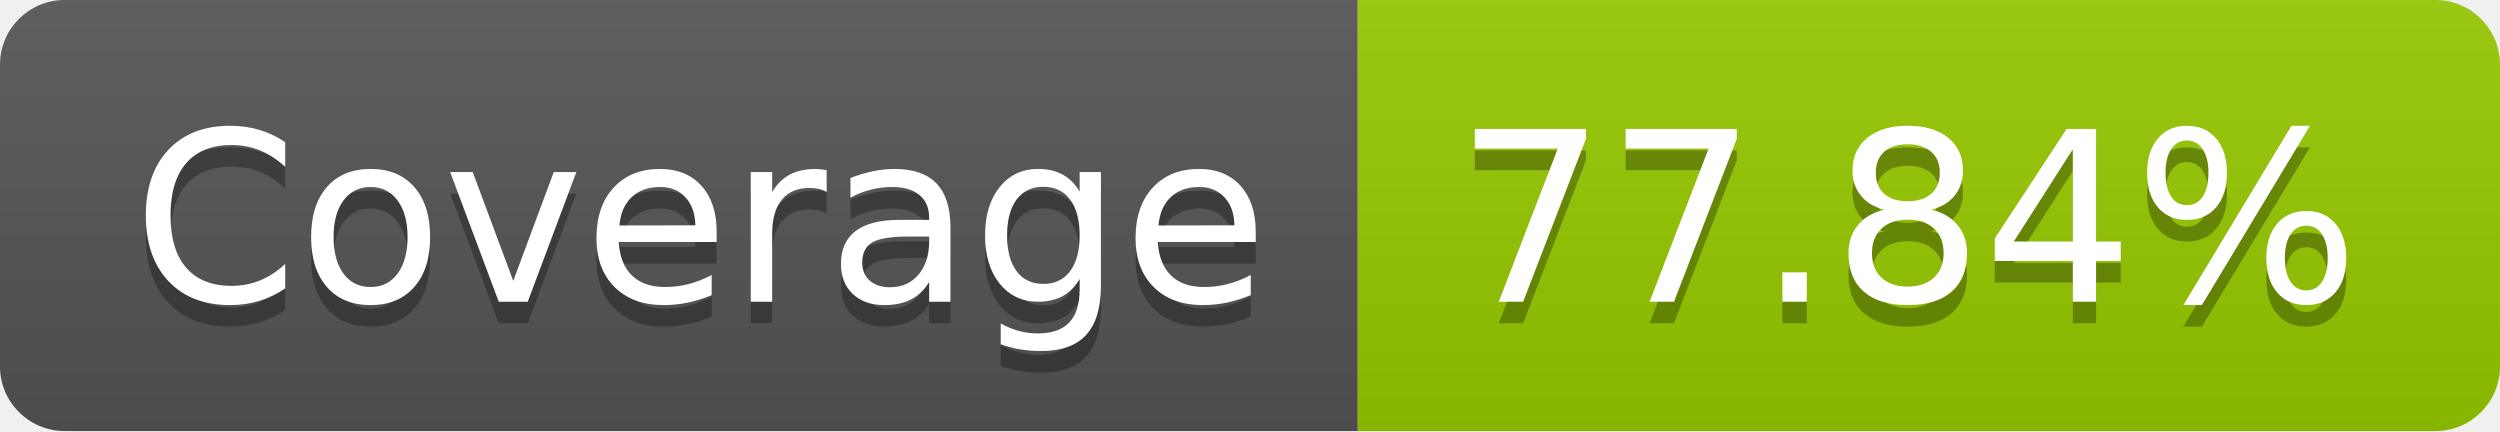
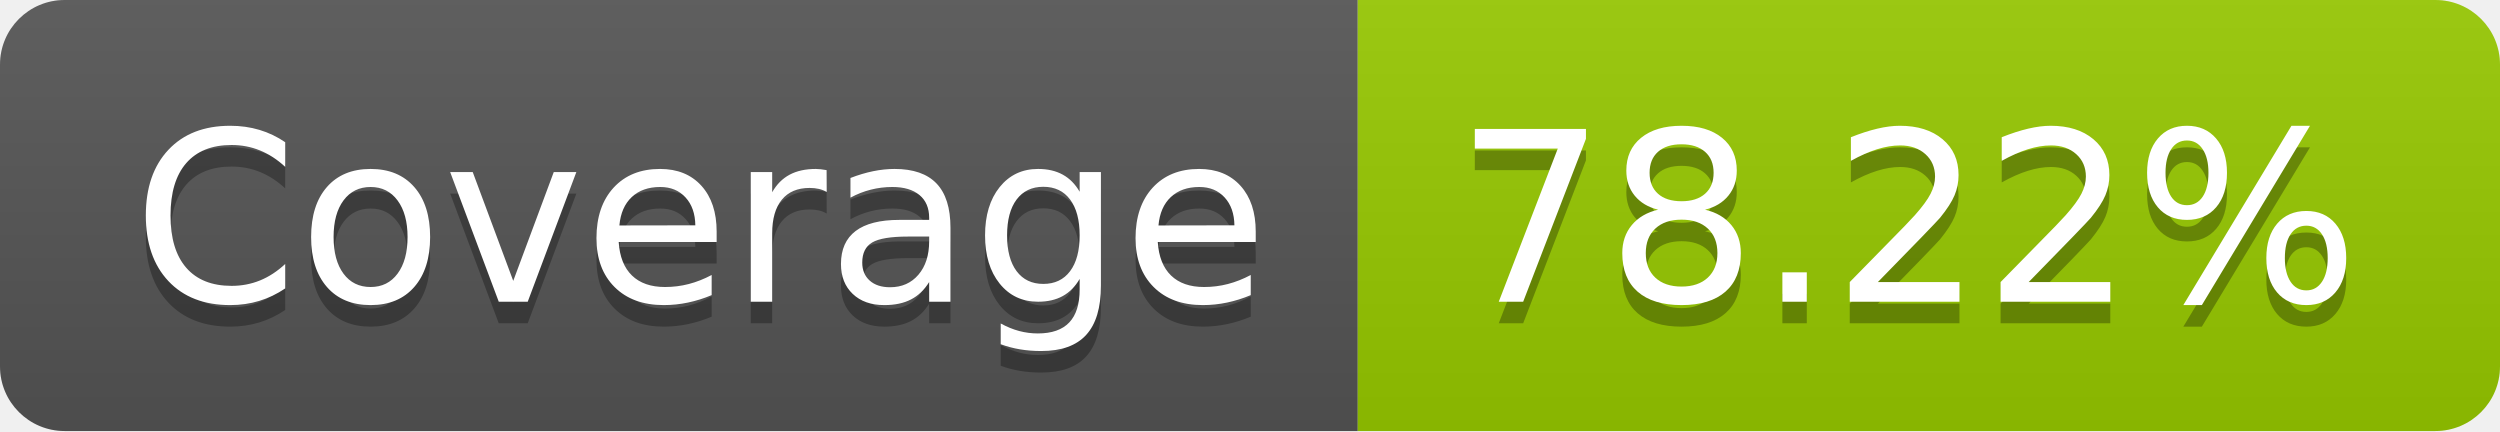
- <svg xmlns="http://www.w3.org/2000/svg" width="116" height="20" role="img" aria-label="Coverage: 77.84%">
+ <svg xmlns="http://www.w3.org/2000/svg" width="116" height="20" role="img" aria-label="Coverage: 78.22%">
  <linearGradient id="s" x2="0" y2="100%">
    <stop offset="0" stop-color="#bbb" stop-opacity=".1" />
    <stop offset="1" stop-opacity=".1" />
  </linearGradient>
  <clipPath id="r">
    <rect width="116" height="20" rx="3" fill="#fff" />
  </clipPath>
  <g clip-path="url(#r)">
    <rect width="63" height="20" fill="#555" />
    <rect x="63" width="53" height="20" fill="#97ca00" />
    <rect width="116" height="20" fill="url(#s)" />
  </g>
  <g fill="#fff" text-anchor="middle" font-family="Verdana,Geneva,DejaVu Sans,sans-serif" text-rendering="geometricPrecision" font-size="110">
    <text aria-hidden="true" x="325" y="150" fill="#010101" fill-opacity=".3" transform="scale(.1)" textLength="530">Coverage</text>
    <text x="325" y="140" transform="scale(.1)" fill="#fff" textLength="530">Coverage</text>
-     <text aria-hidden="true" x="885" y="150" fill="#010101" fill-opacity=".3" transform="scale(.1)" textLength="430">77.84%</text>
-     <text x="885" y="140" transform="scale(.1)" fill="#fff" textLength="430">77.84%</text>
+     <text aria-hidden="true" x="885" y="150" fill="#010101" fill-opacity=".3" transform="scale(.1)" textLength="430">78.22%</text>
+     <text x="885" y="140" transform="scale(.1)" fill="#fff" textLength="430">78.22%</text>
  </g>
</svg>
